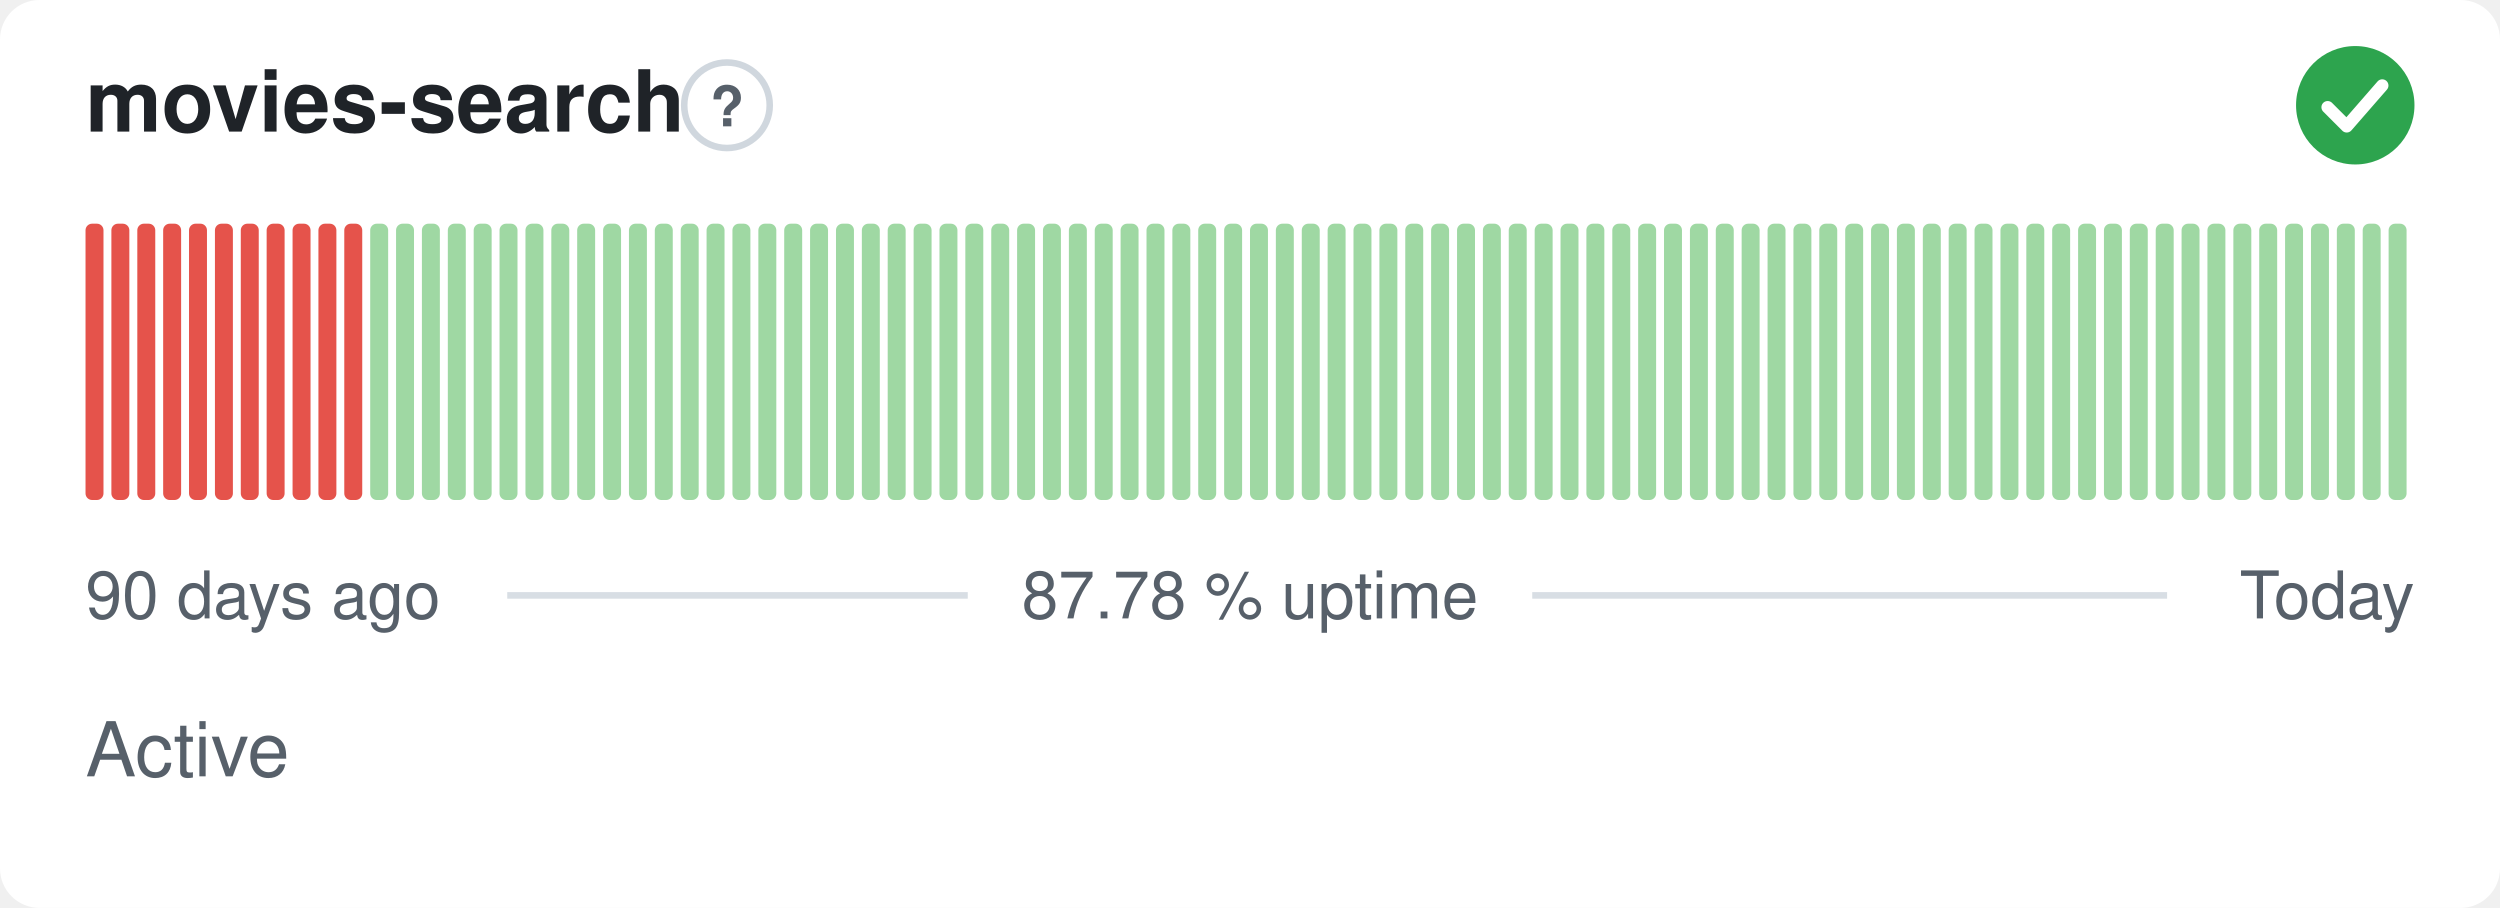
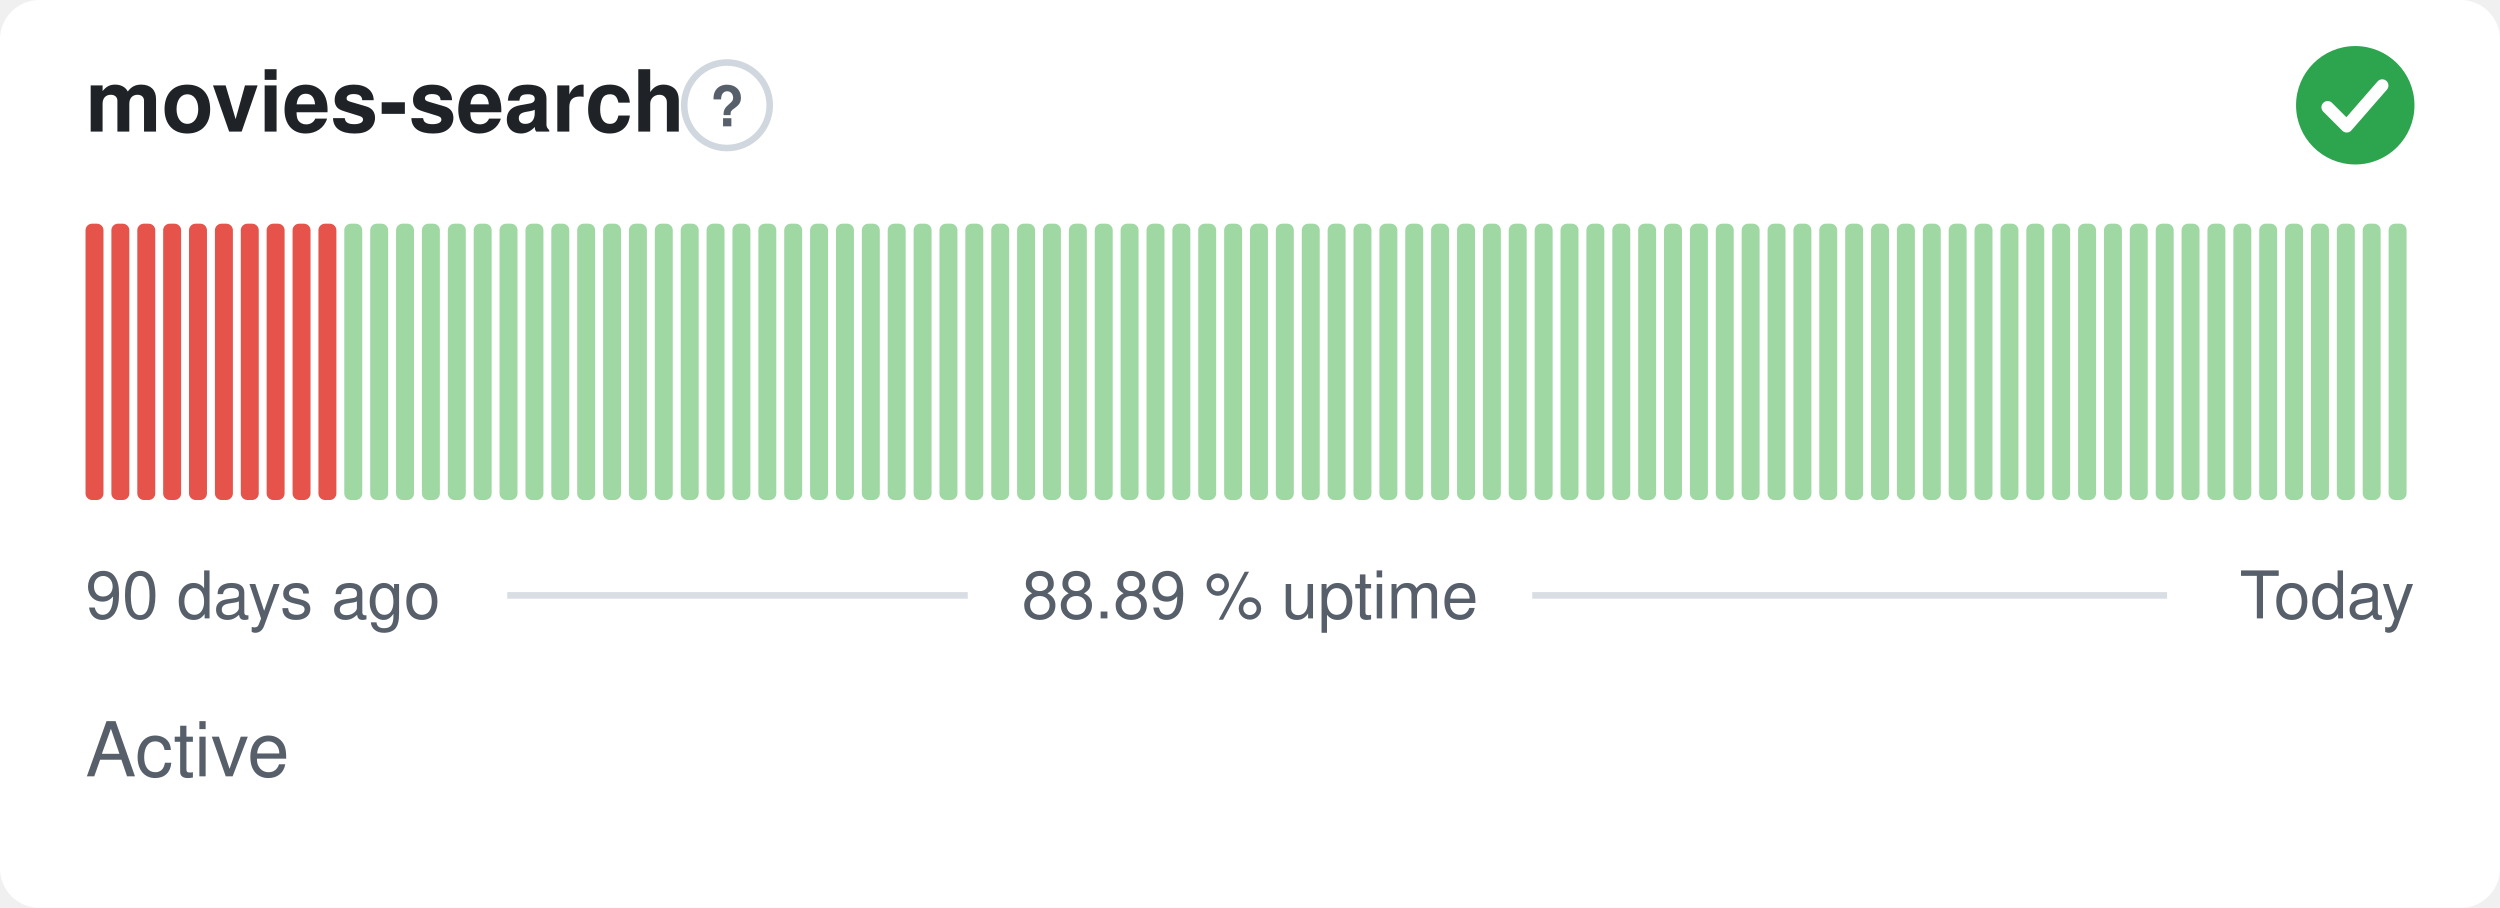
- <svg xmlns="http://www.w3.org/2000/svg" width="380" height="138" viewBox="0 0 380 138" role="img" aria-label="movies-search: Active, 87.78 % uptime over the last 90 days" font-family="-apple-system,BlinkMacSystemFont,'Segoe UI',Helvetica,Arial,sans-serif">
+ <svg xmlns="http://www.w3.org/2000/svg" width="380" height="138" viewBox="0 0 380 138" role="img" aria-label="movies-search: Active, 88.89 % uptime over the last 90 days" font-family="-apple-system,BlinkMacSystemFont,'Segoe UI',Helvetica,Arial,sans-serif">
  <style>
    @media (prefers-color-scheme: dark) {
      .bg { fill: #0d1117 }
      .title { fill: #e6edf3 }
      .muted { fill: #8b949e }
      .hint { stroke: #30363d }
      .rule { stroke: #30363d }
      .nodata { fill: #21262d }
    }
  </style>
  <rect class="bg" width="380" height="138" rx="6" fill="#ffffff" />
  <text class="title" x="13" y="20" font-size="13" font-weight="600" fill="#1f2328">movies-search</text>
  <circle class="hint" cx="110.5" cy="16" r="6.5" fill="none" stroke="#d0d7de" stroke-width="1" />
  <text class="muted" x="110.5" y="19.2" text-anchor="middle" font-size="8.5" font-weight="700" fill="#57606a">?</text>
  <circle cx="358" cy="16" r="9" fill="#2da44e" />
  <path d="M353.80 16.30l2.90 2.90 5.40 -6.20" fill="none" stroke="#fff" stroke-width="1.89" stroke-linecap="round" stroke-linejoin="round" />
  <rect x="13.00" y="34.00" width="2.73" height="42.00" rx="1" fill="#e5534b" />
  <rect x="16.93" y="34.00" width="2.73" height="42.00" rx="1" fill="#e5534b" />
  <rect x="20.87" y="34.00" width="2.73" height="42.00" rx="1" fill="#e5534b" />
  <rect x="24.80" y="34.00" width="2.73" height="42.00" rx="1" fill="#e5534b" />
  <rect x="28.73" y="34.00" width="2.73" height="42.00" rx="1" fill="#e5534b" />
  <rect x="32.67" y="34.00" width="2.73" height="42.00" rx="1" fill="#e5534b" />
  <rect x="36.60" y="34.00" width="2.73" height="42.00" rx="1" fill="#e5534b" />
  <rect x="40.53" y="34.00" width="2.73" height="42.00" rx="1" fill="#e5534b" />
  <rect x="44.47" y="34.00" width="2.73" height="42.00" rx="1" fill="#e5534b" />
  <rect x="48.40" y="34.00" width="2.73" height="42.00" rx="1" fill="#e5534b" />
-   <rect x="52.33" y="34.00" width="2.73" height="42.00" rx="1" fill="#e5534b" />
+   <rect x="52.33" y="34.00" width="2.73" height="42.00" rx="1" fill="#9fd8a3" />
  <rect x="56.27" y="34.00" width="2.73" height="42.00" rx="1" fill="#9fd8a3" />
  <rect x="60.20" y="34.00" width="2.73" height="42.00" rx="1" fill="#9fd8a3" />
  <rect x="64.13" y="34.00" width="2.73" height="42.00" rx="1" fill="#9fd8a3" />
  <rect x="68.07" y="34.00" width="2.73" height="42.00" rx="1" fill="#9fd8a3" />
  <rect x="72.00" y="34.00" width="2.73" height="42.00" rx="1" fill="#9fd8a3" />
  <rect x="75.93" y="34.00" width="2.73" height="42.00" rx="1" fill="#9fd8a3" />
  <rect x="79.87" y="34.00" width="2.73" height="42.00" rx="1" fill="#9fd8a3" />
  <rect x="83.80" y="34.00" width="2.73" height="42.00" rx="1" fill="#9fd8a3" />
  <rect x="87.73" y="34.00" width="2.73" height="42.00" rx="1" fill="#9fd8a3" />
  <rect x="91.67" y="34.00" width="2.73" height="42.00" rx="1" fill="#9fd8a3" />
  <rect x="95.60" y="34.00" width="2.73" height="42.00" rx="1" fill="#9fd8a3" />
  <rect x="99.53" y="34.00" width="2.73" height="42.00" rx="1" fill="#9fd8a3" />
  <rect x="103.47" y="34.00" width="2.73" height="42.00" rx="1" fill="#9fd8a3" />
  <rect x="107.40" y="34.00" width="2.73" height="42.00" rx="1" fill="#9fd8a3" />
  <rect x="111.33" y="34.00" width="2.73" height="42.00" rx="1" fill="#9fd8a3" />
  <rect x="115.27" y="34.00" width="2.73" height="42.00" rx="1" fill="#9fd8a3" />
  <rect x="119.20" y="34.00" width="2.73" height="42.00" rx="1" fill="#9fd8a3" />
  <rect x="123.13" y="34.00" width="2.73" height="42.00" rx="1" fill="#9fd8a3" />
  <rect x="127.07" y="34.00" width="2.73" height="42.00" rx="1" fill="#9fd8a3" />
  <rect x="131.00" y="34.00" width="2.73" height="42.00" rx="1" fill="#9fd8a3" />
  <rect x="134.93" y="34.00" width="2.73" height="42.00" rx="1" fill="#9fd8a3" />
  <rect x="138.87" y="34.00" width="2.73" height="42.00" rx="1" fill="#9fd8a3" />
  <rect x="142.80" y="34.00" width="2.73" height="42.00" rx="1" fill="#9fd8a3" />
  <rect x="146.73" y="34.00" width="2.73" height="42.00" rx="1" fill="#9fd8a3" />
  <rect x="150.67" y="34.00" width="2.73" height="42.00" rx="1" fill="#9fd8a3" />
  <rect x="154.60" y="34.00" width="2.73" height="42.00" rx="1" fill="#9fd8a3" />
  <rect x="158.53" y="34.00" width="2.73" height="42.00" rx="1" fill="#9fd8a3" />
  <rect x="162.47" y="34.00" width="2.73" height="42.00" rx="1" fill="#9fd8a3" />
  <rect x="166.40" y="34.00" width="2.73" height="42.00" rx="1" fill="#9fd8a3" />
  <rect x="170.33" y="34.00" width="2.73" height="42.00" rx="1" fill="#9fd8a3" />
  <rect x="174.27" y="34.00" width="2.73" height="42.00" rx="1" fill="#9fd8a3" />
  <rect x="178.20" y="34.00" width="2.73" height="42.00" rx="1" fill="#9fd8a3" />
  <rect x="182.13" y="34.00" width="2.73" height="42.00" rx="1" fill="#9fd8a3" />
  <rect x="186.07" y="34.00" width="2.73" height="42.00" rx="1" fill="#9fd8a3" />
  <rect x="190.00" y="34.00" width="2.73" height="42.00" rx="1" fill="#9fd8a3" />
  <rect x="193.93" y="34.00" width="2.73" height="42.00" rx="1" fill="#9fd8a3" />
  <rect x="197.87" y="34.00" width="2.73" height="42.00" rx="1" fill="#9fd8a3" />
  <rect x="201.80" y="34.00" width="2.73" height="42.00" rx="1" fill="#9fd8a3" />
  <rect x="205.73" y="34.00" width="2.73" height="42.00" rx="1" fill="#9fd8a3" />
  <rect x="209.67" y="34.00" width="2.73" height="42.00" rx="1" fill="#9fd8a3" />
  <rect x="213.60" y="34.00" width="2.73" height="42.00" rx="1" fill="#9fd8a3" />
  <rect x="217.53" y="34.00" width="2.73" height="42.00" rx="1" fill="#9fd8a3" />
  <rect x="221.47" y="34.00" width="2.73" height="42.00" rx="1" fill="#9fd8a3" />
  <rect x="225.40" y="34.00" width="2.73" height="42.00" rx="1" fill="#9fd8a3" />
  <rect x="229.33" y="34.00" width="2.73" height="42.00" rx="1" fill="#9fd8a3" />
  <rect x="233.27" y="34.00" width="2.73" height="42.00" rx="1" fill="#9fd8a3" />
  <rect x="237.20" y="34.00" width="2.73" height="42.00" rx="1" fill="#9fd8a3" />
  <rect x="241.13" y="34.00" width="2.73" height="42.00" rx="1" fill="#9fd8a3" />
  <rect x="245.07" y="34.00" width="2.73" height="42.00" rx="1" fill="#9fd8a3" />
  <rect x="249.00" y="34.00" width="2.73" height="42.00" rx="1" fill="#9fd8a3" />
  <rect x="252.93" y="34.00" width="2.73" height="42.00" rx="1" fill="#9fd8a3" />
  <rect x="256.87" y="34.00" width="2.73" height="42.00" rx="1" fill="#9fd8a3" />
  <rect x="260.80" y="34.00" width="2.73" height="42.00" rx="1" fill="#9fd8a3" />
  <rect x="264.73" y="34.00" width="2.73" height="42.00" rx="1" fill="#9fd8a3" />
  <rect x="268.67" y="34.00" width="2.73" height="42.00" rx="1" fill="#9fd8a3" />
  <rect x="272.60" y="34.00" width="2.73" height="42.00" rx="1" fill="#9fd8a3" />
  <rect x="276.53" y="34.00" width="2.73" height="42.00" rx="1" fill="#9fd8a3" />
  <rect x="280.47" y="34.00" width="2.73" height="42.00" rx="1" fill="#9fd8a3" />
  <rect x="284.40" y="34.00" width="2.73" height="42.00" rx="1" fill="#9fd8a3" />
  <rect x="288.33" y="34.00" width="2.73" height="42.00" rx="1" fill="#9fd8a3" />
  <rect x="292.27" y="34.00" width="2.73" height="42.00" rx="1" fill="#9fd8a3" />
  <rect x="296.20" y="34.00" width="2.73" height="42.00" rx="1" fill="#9fd8a3" />
  <rect x="300.13" y="34.00" width="2.73" height="42.00" rx="1" fill="#9fd8a3" />
  <rect x="304.07" y="34.00" width="2.73" height="42.00" rx="1" fill="#9fd8a3" />
  <rect x="308.00" y="34.00" width="2.73" height="42.00" rx="1" fill="#9fd8a3" />
  <rect x="311.93" y="34.00" width="2.73" height="42.00" rx="1" fill="#9fd8a3" />
  <rect x="315.87" y="34.00" width="2.73" height="42.00" rx="1" fill="#9fd8a3" />
  <rect x="319.80" y="34.00" width="2.73" height="42.00" rx="1" fill="#9fd8a3" />
  <rect x="323.73" y="34.00" width="2.73" height="42.00" rx="1" fill="#9fd8a3" />
  <rect x="327.67" y="34.00" width="2.73" height="42.00" rx="1" fill="#9fd8a3" />
  <rect x="331.60" y="34.00" width="2.73" height="42.00" rx="1" fill="#9fd8a3" />
  <rect x="335.53" y="34.00" width="2.73" height="42.00" rx="1" fill="#9fd8a3" />
  <rect x="339.47" y="34.00" width="2.73" height="42.00" rx="1" fill="#9fd8a3" />
  <rect x="343.40" y="34.00" width="2.73" height="42.00" rx="1" fill="#9fd8a3" />
  <rect x="347.33" y="34.00" width="2.73" height="42.00" rx="1" fill="#9fd8a3" />
  <rect x="351.27" y="34.00" width="2.73" height="42.00" rx="1" fill="#9fd8a3" />
  <rect x="355.20" y="34.00" width="2.73" height="42.00" rx="1" fill="#9fd8a3" />
  <rect x="359.13" y="34.00" width="2.73" height="42.00" rx="1" fill="#9fd8a3" />
  <rect x="363.07" y="34.00" width="2.73" height="42.00" rx="1" fill="#9fd8a3" />
  <text class="muted" x="13" y="94" font-size="10" fill="#57606a">90 days ago</text>
-   <text class="muted" x="190" y="94" text-anchor="middle" font-size="10" fill="#57606a">87.78 % uptime</text>
+   <text class="muted" x="190" y="94" text-anchor="middle" font-size="10" fill="#57606a">88.89 % uptime</text>
  <text class="muted" x="367" y="94" text-anchor="end" font-size="10" fill="#57606a">Today</text>
  <line class="rule" x1="77.1" y1="90.5" x2="147.1" y2="90.5" stroke="#d8dee4" stroke-width="1" />
  <line class="rule" x1="232.9" y1="90.5" x2="329.4" y2="90.5" stroke="#d8dee4" stroke-width="1" />
  <text class="muted" x="13" y="118" font-size="11.5" fill="#57606a">Active</text>
</svg>
